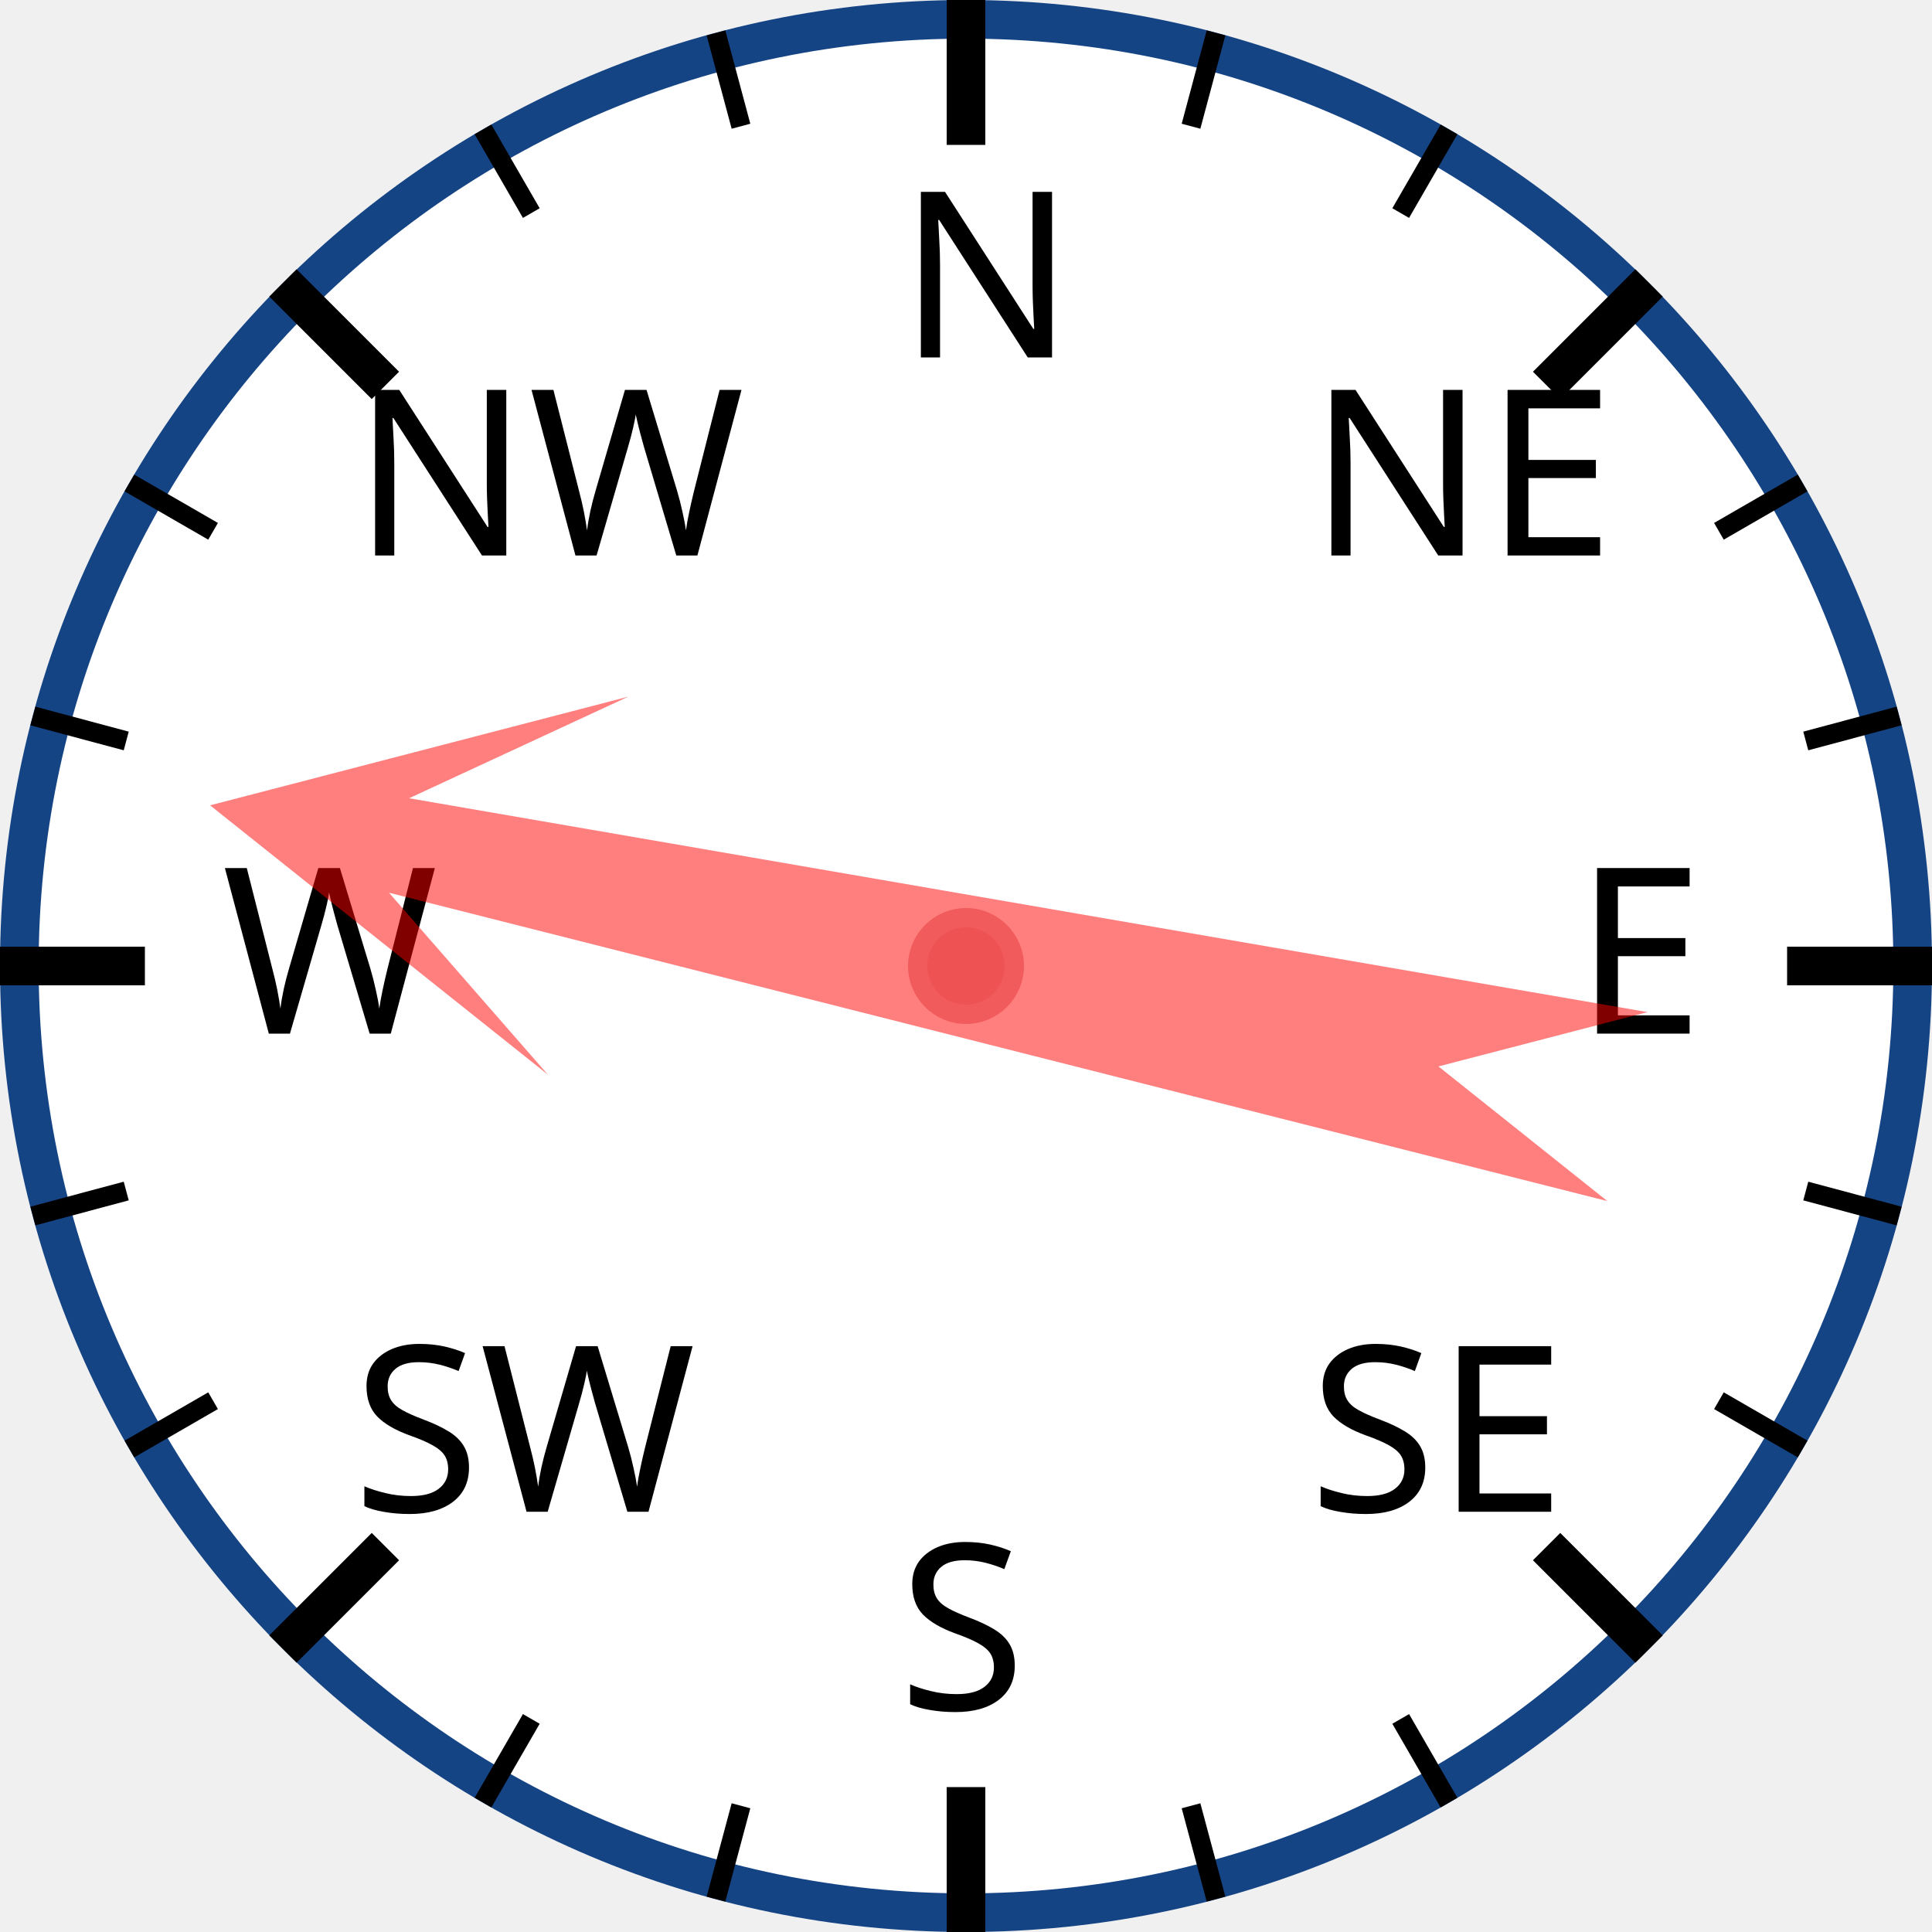
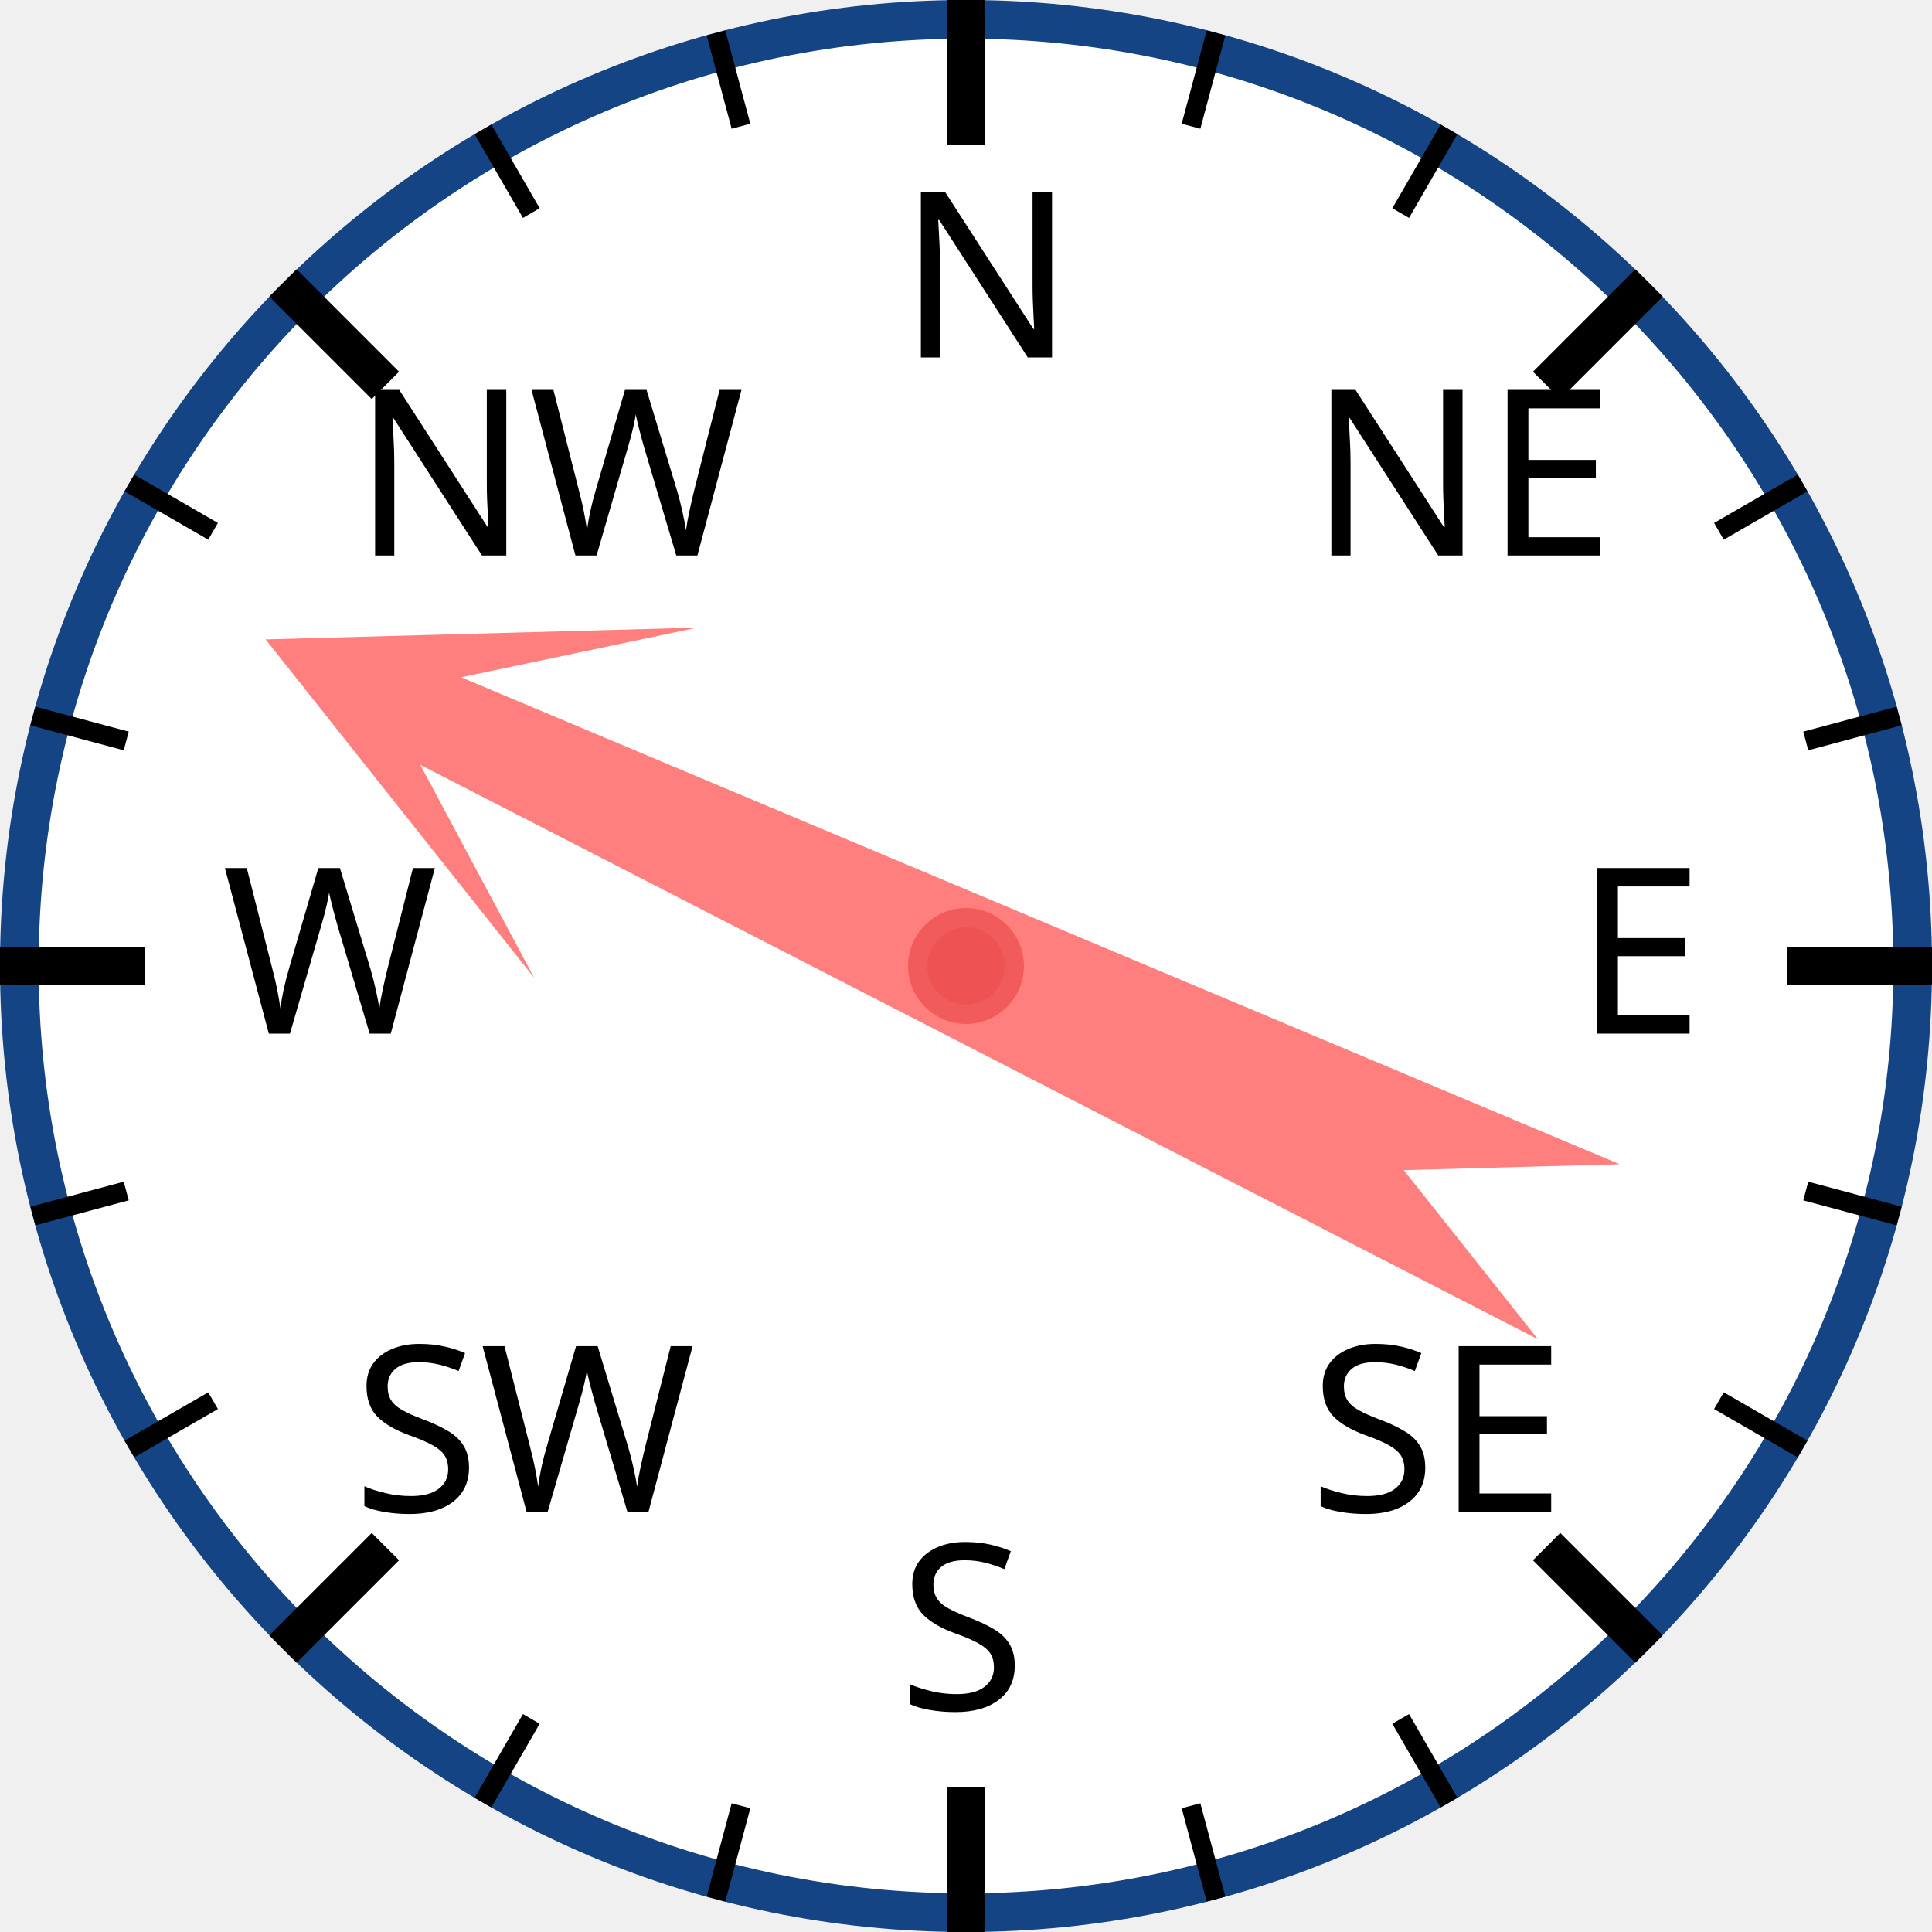
<svg xmlns="http://www.w3.org/2000/svg" width="120px" height="120px" viewBox="0 0 200 200">
  <circle cx="100" cy="100" r="98" style="fill: white; stroke: #154485; stroke-width: 4;" />
  <text x="93.0" y="37.0" style="font-family: sans-serif; font-size: 18pt;">N</text>
  <line x1="100.0" y1="0.0" x2="100.0" y2="15.0" style="stroke: black; stroke-width: 4;" />
  <line x1="74.118" y1="3.407" x2="76.706" y2="13.067" style="stroke: black; stroke-width: 2;" />
  <line x1="50" y1="13.397" x2="55" y2="22.058" style="stroke: black; stroke-width: 2;" />
  <text x="36.503" y="57.503" style="font-family: sans-serif; font-size: 18pt;">NW</text>
  <line x1="29.289" y1="29.289" x2="39.896" y2="39.896" style="stroke: black; stroke-width: 4;" />
  <line x1="13.397" y1="50" x2="22.058" y2="55" style="stroke: black; stroke-width: 2;" />
  <line x1="3.407" y1="74.118" x2="13.067" y2="76.706" style="stroke: black; stroke-width: 2;" />
  <text x="23.0" y="107.0" style="font-family: sans-serif; font-size: 18pt;">W</text>
  <line x1="0.0" y1="100.0" x2="15.0" y2="100.0" style="stroke: black; stroke-width: 4;" />
  <line x1="3.407" y1="125.882" x2="13.067" y2="123.294" style="stroke: black; stroke-width: 2;" />
  <line x1="13.397" y1="150" x2="22.058" y2="145" style="stroke: black; stroke-width: 2;" />
  <text x="36.503" y="156.497" style="font-family: sans-serif; font-size: 18pt;">SW</text>
  <line x1="29.289" y1="170.711" x2="39.896" y2="160.104" style="stroke: black; stroke-width: 4;" />
  <line x1="50" y1="186.603" x2="55" y2="177.942" style="stroke: black; stroke-width: 2;" />
  <line x1="74.118" y1="196.593" x2="76.706" y2="186.933" style="stroke: black; stroke-width: 2;" />
  <text x="93" y="177.0" style="font-family: sans-serif; font-size: 18pt;">S</text>
  <line x1="100" y1="200.0" x2="100" y2="185.0" style="stroke: black; stroke-width: 4;" />
  <line x1="125.882" y1="196.593" x2="123.294" y2="186.933" style="stroke: black; stroke-width: 2;" />
  <line x1="150.0" y1="186.603" x2="145.0" y2="177.942" style="stroke: black; stroke-width: 2;" />
  <text x="135.497" y="156.497" style="font-family: sans-serif; font-size: 18pt;">SE</text>
  <line x1="170.711" y1="170.711" x2="160.104" y2="160.104" style="stroke: black; stroke-width: 4;" />
  <line x1="186.603" y1="150" x2="177.942" y2="145" style="stroke: black; stroke-width: 2;" />
  <line x1="196.593" y1="125.882" x2="186.933" y2="123.294" style="stroke: black; stroke-width: 2;" />
  <text x="163.0" y="107" style="font-family: sans-serif; font-size: 18pt;">E</text>
  <line x1="200.0" y1="100" x2="185.0" y2="100" style="stroke: black; stroke-width: 4;" />
  <line x1="196.593" y1="74.118" x2="186.933" y2="76.706" style="stroke: black; stroke-width: 2;" />
  <line x1="186.603" y1="50" x2="177.942" y2="55" style="stroke: black; stroke-width: 2;" />
  <text x="135.497" y="57.503" style="font-family: sans-serif; font-size: 18pt;">NE</text>
  <line x1="170.711" y1="29.289" x2="160.104" y2="39.896" style="stroke: black; stroke-width: 4;" />
  <line x1="150" y1="13.397" x2="145" y2="22.058" style="stroke: black; stroke-width: 2;" />
  <line x1="125.882" y1="3.407" x2="123.294" y2="13.067" style="stroke: black; stroke-width: 2;" />
-   <polygon points="100 20 120 60 105 40 110 170 100 150 90 170 95 40 80 60" style="fill: red; fill-opacity: 0.5;" transform="rotate(282,100,100)" />
+   <polygon points="100 20 120 60 105 40 110 170 100 150 90 170 95 40 80 60" style="fill: red; fill-opacity: 0.5;" transform="rotate(295,100,100)" />
  <circle cx="100" cy="100" r="5" style="fill: #EE5252; stroke: #F25B5B; stroke-width: 2;" />
</svg>
